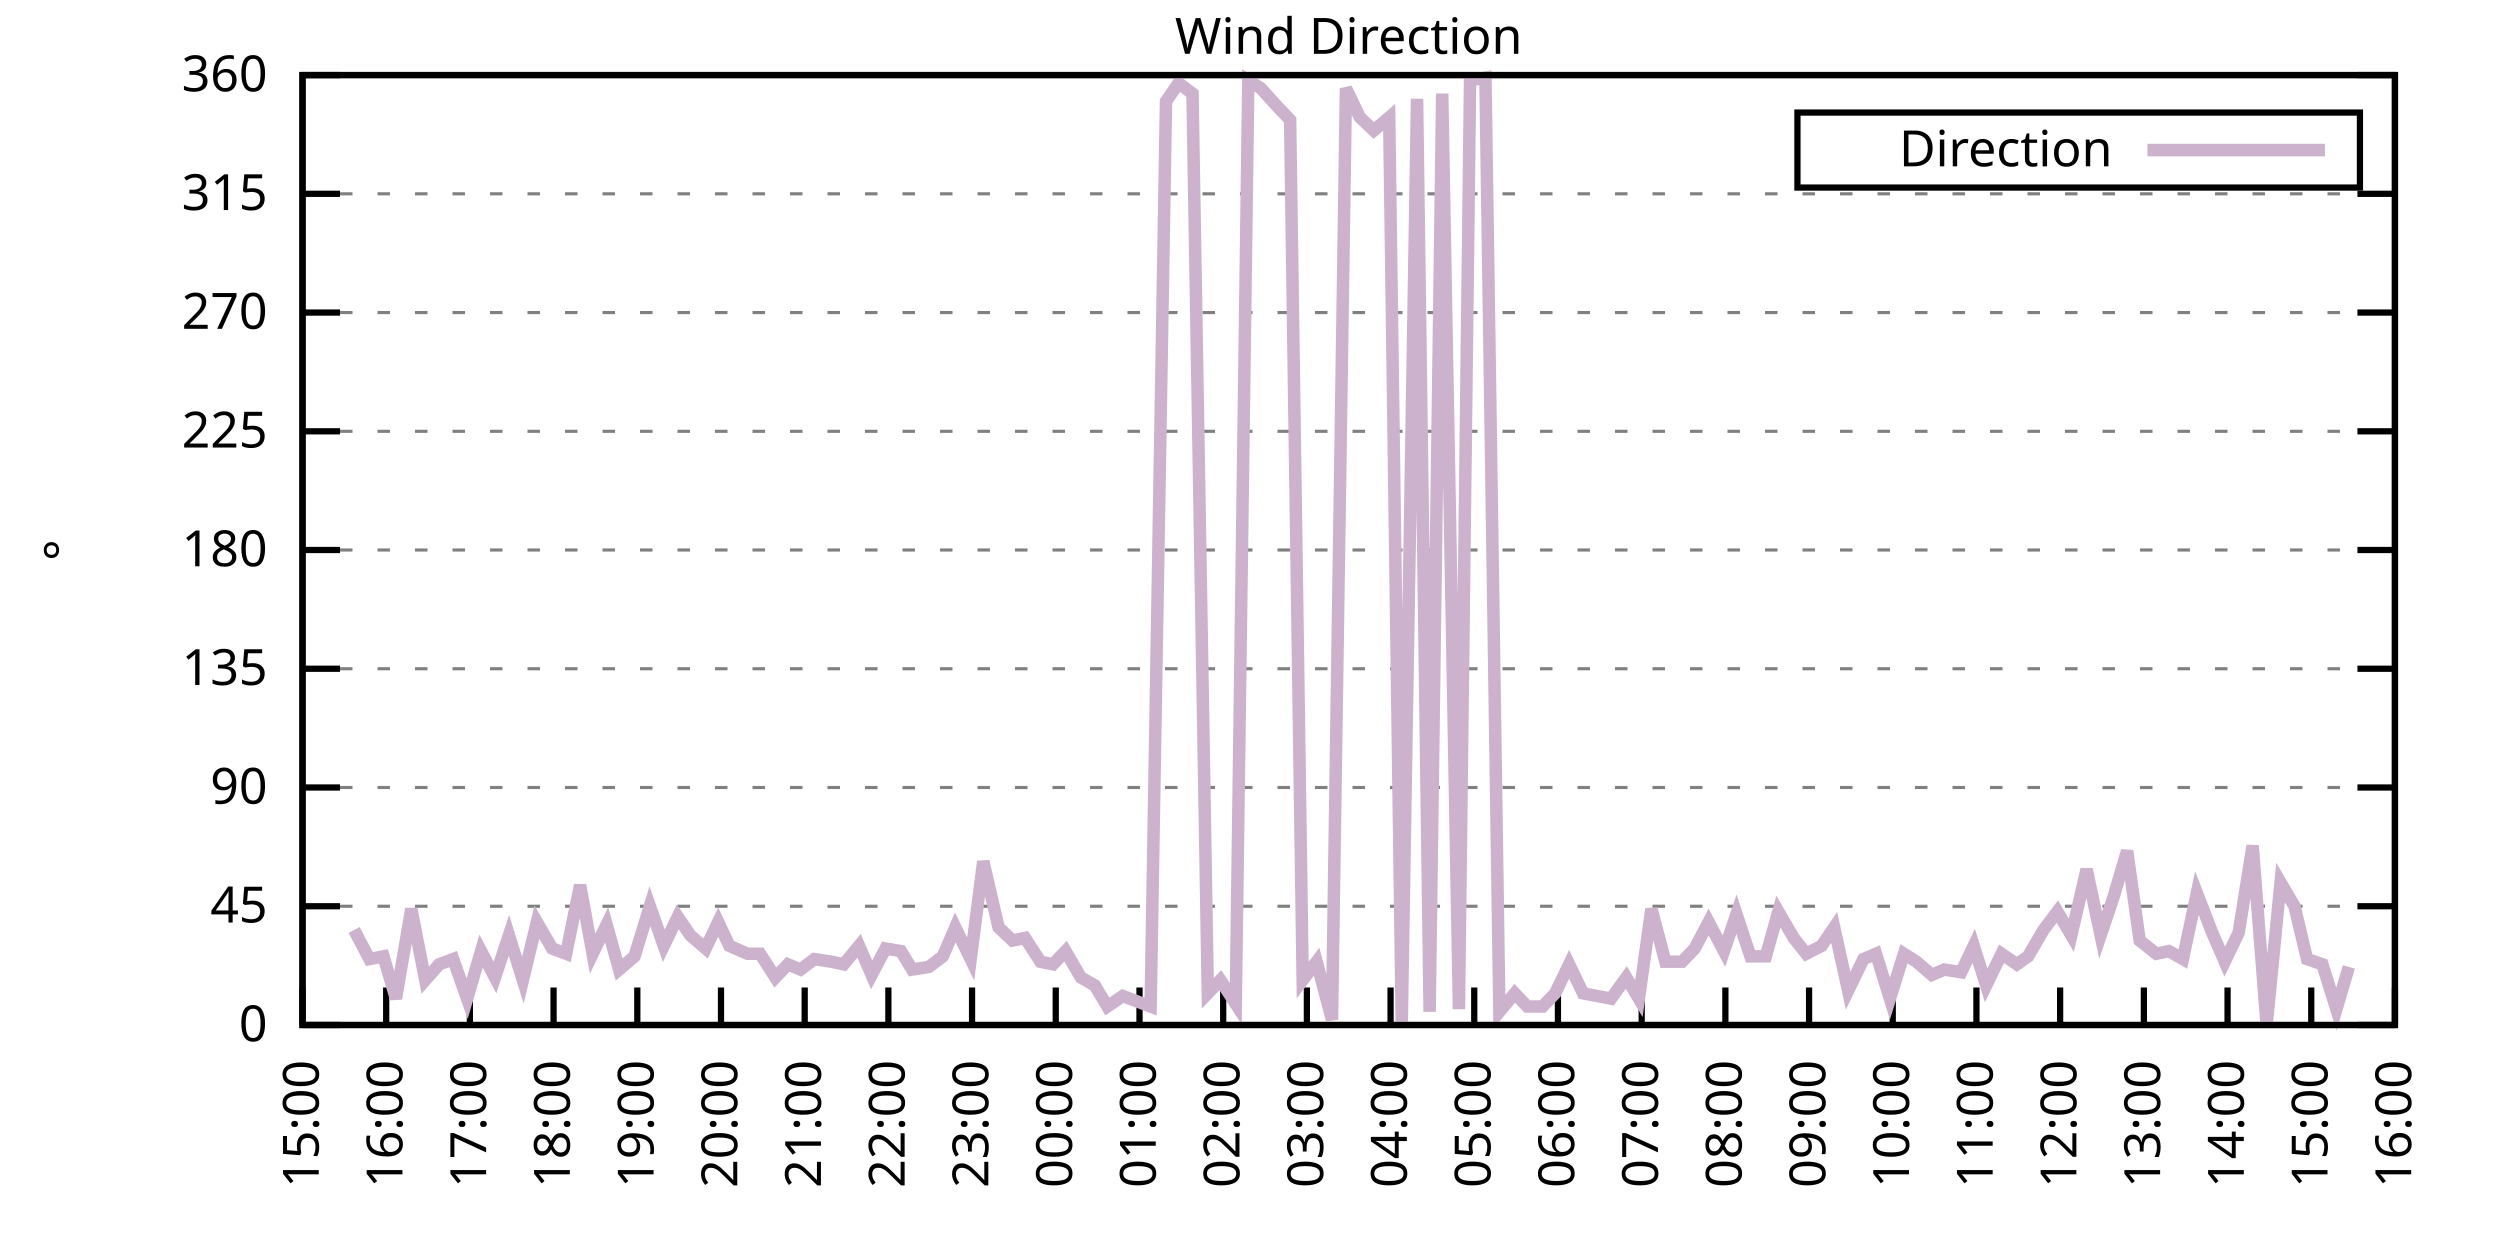
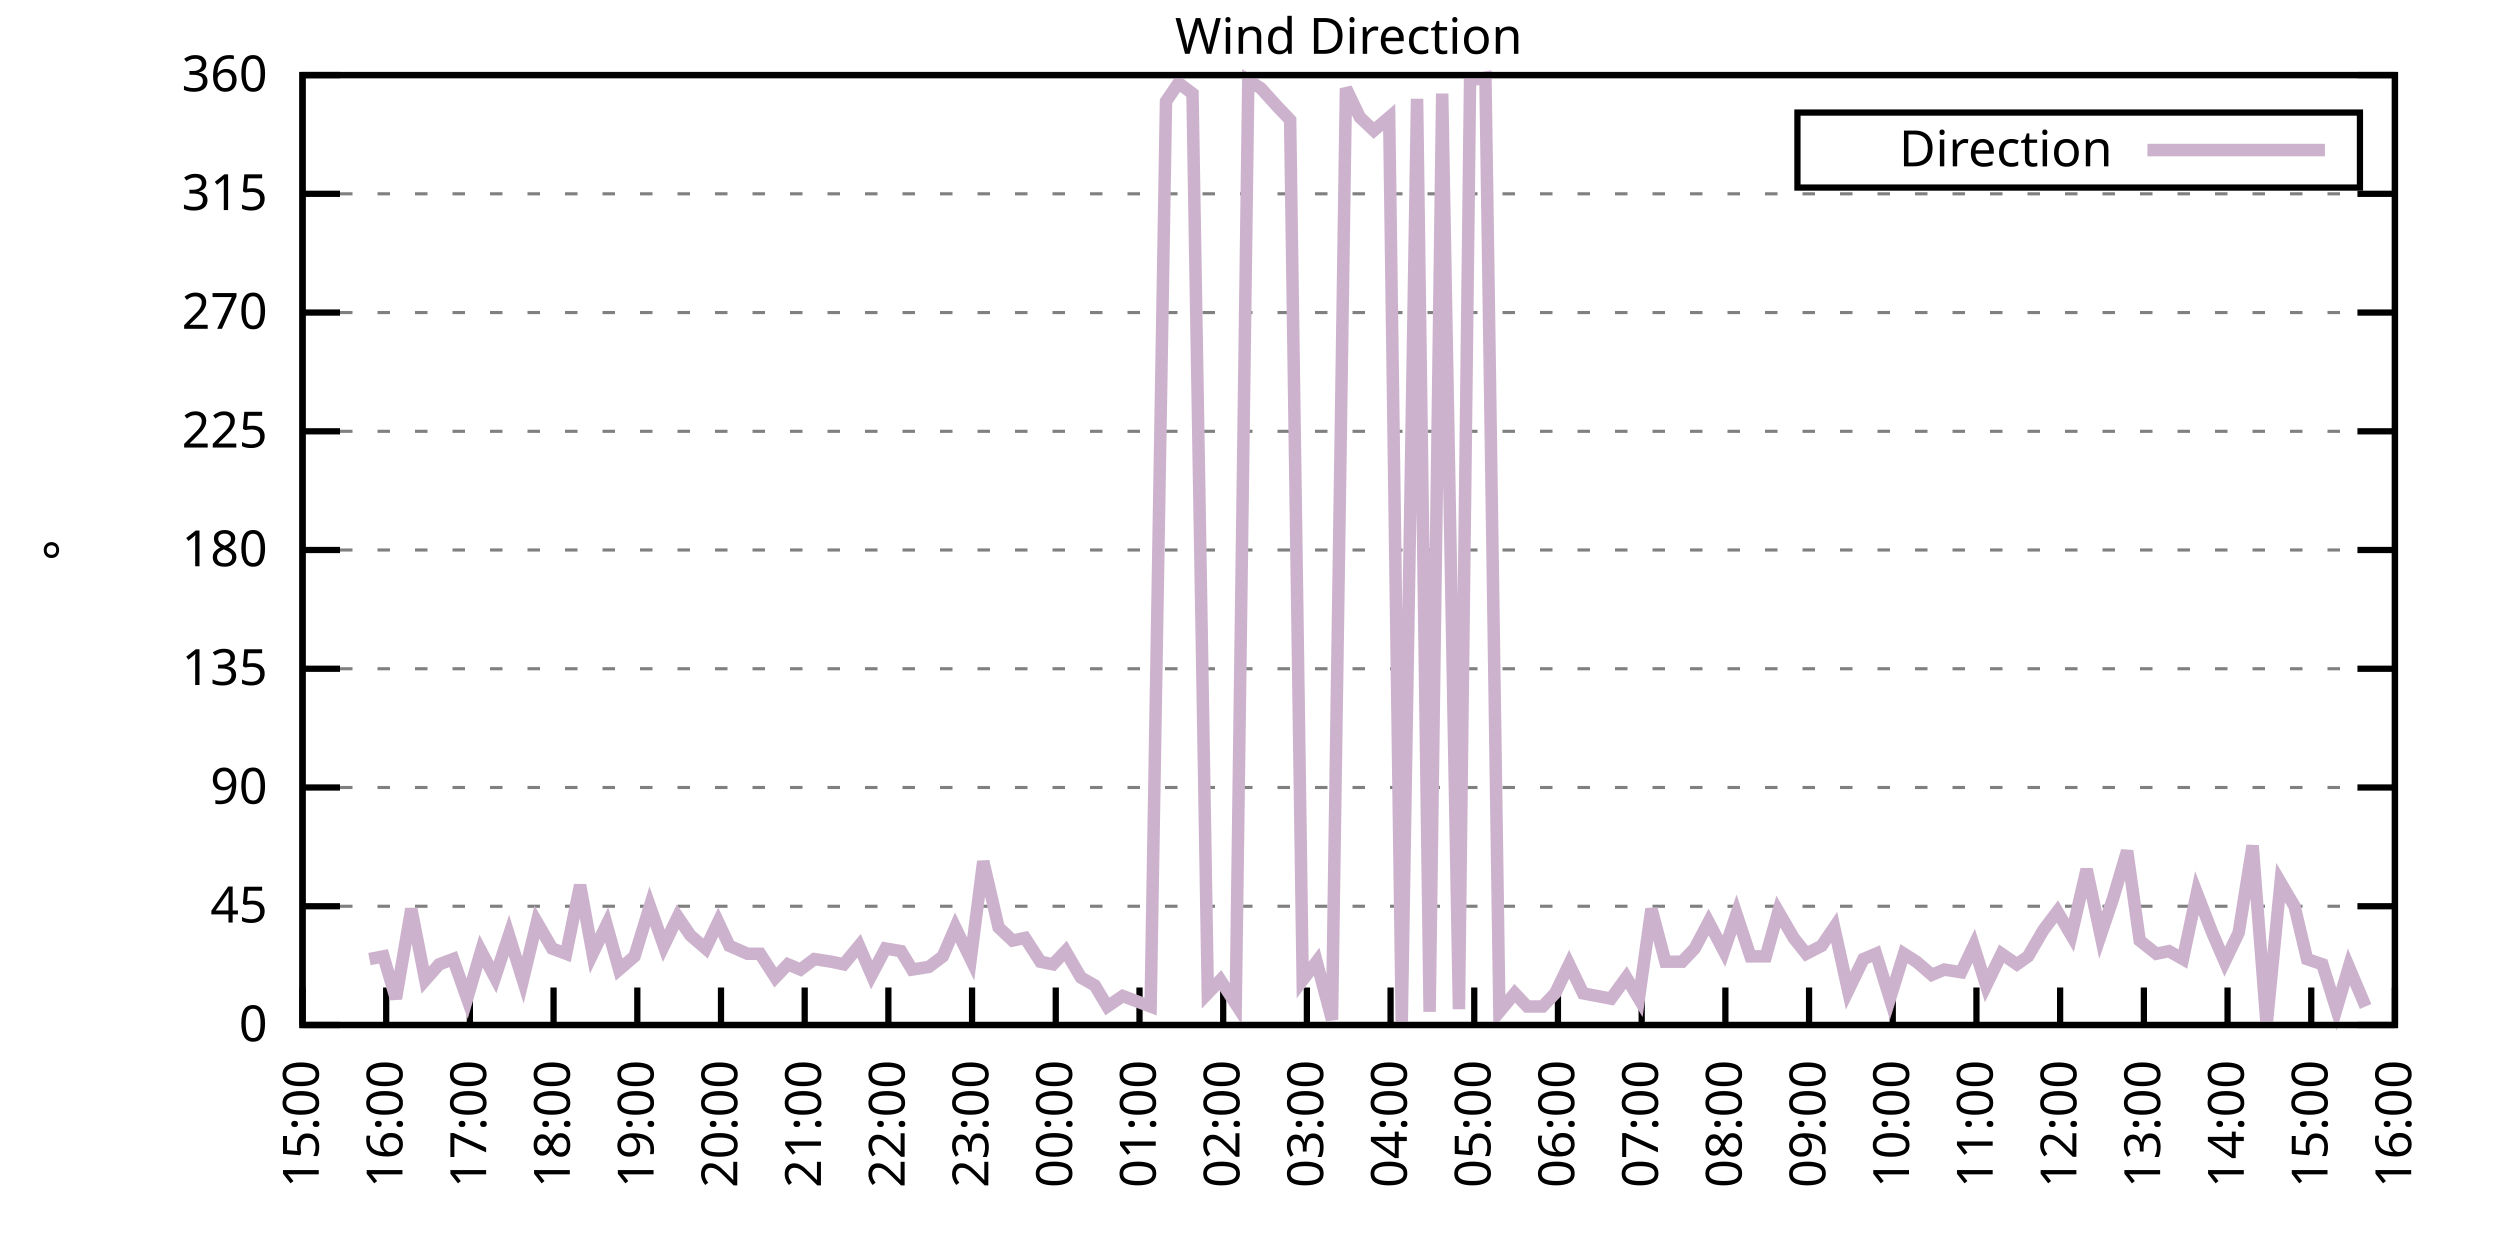
<svg xmlns="http://www.w3.org/2000/svg" xmlns:xlink="http://www.w3.org/1999/xlink" width="400" height="200" viewBox="0 0 400 200">
  <g id="gnuplot_canvas">
    <rect x="0" y="0" width="400" height="200" fill="none" />
    <defs>
      <circle id="gpDot" r="0.5" stroke-width="0.5" stroke="currentColor" />
      <path id="gpPt0" stroke-width="0.333" stroke="currentColor" d="M-1,0 h2 M0,-1 v2" />
      <path id="gpPt1" stroke-width="0.333" stroke="currentColor" d="M-1,-1 L1,1 M1,-1 L-1,1" />
      <path id="gpPt2" stroke-width="0.333" stroke="currentColor" d="M-1,0 L1,0 M0,-1 L0,1 M-1,-1 L1,1 M-1,1 L1,-1" />
      <rect id="gpPt3" stroke-width="0.333" stroke="currentColor" x="-1" y="-1" width="2" height="2" />
      <rect id="gpPt4" stroke-width="0.333" stroke="currentColor" fill="currentColor" x="-1" y="-1" width="2" height="2" />
      <circle id="gpPt5" stroke-width="0.333" stroke="currentColor" cx="0" cy="0" r="1" />
      <use xlink:href="#gpPt5" id="gpPt6" fill="currentColor" stroke="none" />
      <path id="gpPt7" stroke-width="0.333" stroke="currentColor" d="M0,-1.33 L-1.33,0.67 L1.33,0.67 z" />
      <use xlink:href="#gpPt7" id="gpPt8" fill="currentColor" stroke="none" />
      <use xlink:href="#gpPt7" id="gpPt9" stroke="currentColor" transform="rotate(180)" />
      <use xlink:href="#gpPt9" id="gpPt10" fill="currentColor" stroke="none" />
      <use xlink:href="#gpPt3" id="gpPt11" stroke="currentColor" transform="rotate(45)" />
      <use xlink:href="#gpPt11" id="gpPt12" fill="currentColor" stroke="none" />
      <path id="gpPt13" stroke-width="0.333" stroke="currentColor" d="M0,1.330 L1.265,0.411 L0.782,-1.067 L-0.782,-1.076 L-1.265,0.411 z" />
      <use xlink:href="#gpPt13" id="gpPt14" fill="currentColor" stroke="none" />
      <filter id="textbox" filterUnits="objectBoundingBox" x="0" y="0" height="1" width="1">
        <feFlood flood-color="white" flood-opacity="1" result="bgnd" />
        <feComposite in="SourceGraphic" in2="bgnd" operator="atop" />
      </filter>
      <filter id="greybox" filterUnits="objectBoundingBox" x="0" y="0" height="1" width="1">
        <feFlood flood-color="lightgrey" flood-opacity="1" result="grey" />
        <feComposite in="SourceGraphic" in2="grey" operator="atop" />
      </filter>
    </defs>
    <g fill="none" color="white" stroke="currentColor" stroke-width="1.00" stroke-linecap="butt" stroke-linejoin="miter">
</g>
    <g fill="none" color="black" stroke="currentColor" stroke-width="1.00" stroke-linecap="butt" stroke-linejoin="miter">
      <g stroke="none" shape-rendering="crispEdges">
        <polygon fill="rgb(255, 255, 255)" points="48.40,164.00 383.18,164.00 383.18,12.02 48.40,12.02 " />
      </g>
    </g>
    <g fill="none" color="black" stroke="currentColor" stroke-width="1.00" stroke-linecap="butt" stroke-linejoin="miter">
</g>
    <g fill="none" color="black" stroke="black" stroke-width="0.50" stroke-linecap="butt" stroke-linejoin="miter">
</g>
    <g fill="none" color="gray" stroke="currentColor" stroke-width="0.50" stroke-linecap="butt" stroke-linejoin="miter">
      <path stroke="gray" stroke-dasharray="2,4" class="gridline" d="M48.40,164.00 L383.19,164.00  " />
    </g>
    <g fill="none" color="gray" stroke="gray" stroke-width="1.00" stroke-linecap="butt" stroke-linejoin="miter">
</g>
    <g fill="none" color="black" stroke="currentColor" stroke-width="1.00" stroke-linecap="butt" stroke-linejoin="miter">
      <path stroke="black" d="M48.40,164.00 L54.40,164.00 M383.19,164.00 L377.19,164.00  " />
      <g transform="translate(42.80,166.60)" stroke="none" fill="black" font-family="Sans" font-size="8.00" text-anchor="end">
        <text>
          <tspan font-family="Sans"> 0</tspan>
        </text>
      </g>
    </g>
    <g fill="none" color="black" stroke="currentColor" stroke-width="1.00" stroke-linecap="butt" stroke-linejoin="miter">
</g>
    <g fill="none" color="black" stroke="black" stroke-width="0.50" stroke-linecap="butt" stroke-linejoin="miter">
</g>
    <g fill="none" color="gray" stroke="currentColor" stroke-width="0.50" stroke-linecap="butt" stroke-linejoin="miter">
      <path stroke="gray" stroke-dasharray="2,4" class="gridline" d="M48.40,145.00 L383.19,145.00  " />
    </g>
    <g fill="none" color="gray" stroke="gray" stroke-width="1.00" stroke-linecap="butt" stroke-linejoin="miter">
</g>
    <g fill="none" color="black" stroke="currentColor" stroke-width="1.00" stroke-linecap="butt" stroke-linejoin="miter">
      <path stroke="black" d="M48.40,145.00 L54.40,145.00 M383.19,145.00 L377.19,145.00  " />
      <g transform="translate(42.80,147.60)" stroke="none" fill="black" font-family="Sans" font-size="8.00" text-anchor="end">
        <text>
          <tspan font-family="Sans"> 45</tspan>
        </text>
      </g>
    </g>
    <g fill="none" color="black" stroke="currentColor" stroke-width="1.00" stroke-linecap="butt" stroke-linejoin="miter">
</g>
    <g fill="none" color="black" stroke="black" stroke-width="0.50" stroke-linecap="butt" stroke-linejoin="miter">
</g>
    <g fill="none" color="gray" stroke="currentColor" stroke-width="0.50" stroke-linecap="butt" stroke-linejoin="miter">
      <path stroke="gray" stroke-dasharray="2,4" class="gridline" d="M48.40,126.00 L383.19,126.00  " />
    </g>
    <g fill="none" color="gray" stroke="gray" stroke-width="1.00" stroke-linecap="butt" stroke-linejoin="miter">
</g>
    <g fill="none" color="black" stroke="currentColor" stroke-width="1.00" stroke-linecap="butt" stroke-linejoin="miter">
      <path stroke="black" d="M48.40,126.00 L54.40,126.00 M383.19,126.00 L377.19,126.00  " />
      <g transform="translate(42.80,128.60)" stroke="none" fill="black" font-family="Sans" font-size="8.00" text-anchor="end">
        <text>
          <tspan font-family="Sans"> 90</tspan>
        </text>
      </g>
    </g>
    <g fill="none" color="black" stroke="currentColor" stroke-width="1.00" stroke-linecap="butt" stroke-linejoin="miter">
</g>
    <g fill="none" color="black" stroke="black" stroke-width="0.50" stroke-linecap="butt" stroke-linejoin="miter">
</g>
    <g fill="none" color="gray" stroke="currentColor" stroke-width="0.50" stroke-linecap="butt" stroke-linejoin="miter">
      <path stroke="gray" stroke-dasharray="2,4" class="gridline" d="M48.40,107.00 L383.19,107.00  " />
    </g>
    <g fill="none" color="gray" stroke="gray" stroke-width="1.00" stroke-linecap="butt" stroke-linejoin="miter">
</g>
    <g fill="none" color="black" stroke="currentColor" stroke-width="1.00" stroke-linecap="butt" stroke-linejoin="miter">
      <path stroke="black" d="M48.40,107.00 L54.40,107.00 M383.19,107.00 L377.19,107.00  " />
      <g transform="translate(42.80,109.60)" stroke="none" fill="black" font-family="Sans" font-size="8.00" text-anchor="end">
        <text>
          <tspan font-family="Sans"> 135</tspan>
        </text>
      </g>
    </g>
    <g fill="none" color="black" stroke="currentColor" stroke-width="1.00" stroke-linecap="butt" stroke-linejoin="miter">
</g>
    <g fill="none" color="black" stroke="black" stroke-width="0.50" stroke-linecap="butt" stroke-linejoin="miter">
</g>
    <g fill="none" color="gray" stroke="currentColor" stroke-width="0.50" stroke-linecap="butt" stroke-linejoin="miter">
      <path stroke="gray" stroke-dasharray="2,4" class="gridline" d="M48.40,88.00 L383.19,88.00  " />
    </g>
    <g fill="none" color="gray" stroke="gray" stroke-width="1.00" stroke-linecap="butt" stroke-linejoin="miter">
</g>
    <g fill="none" color="black" stroke="currentColor" stroke-width="1.00" stroke-linecap="butt" stroke-linejoin="miter">
      <path stroke="black" d="M48.40,88.00 L54.40,88.00 M383.19,88.00 L377.19,88.00  " />
      <g transform="translate(42.80,90.60)" stroke="none" fill="black" font-family="Sans" font-size="8.00" text-anchor="end">
        <text>
          <tspan font-family="Sans"> 180</tspan>
        </text>
      </g>
    </g>
    <g fill="none" color="black" stroke="currentColor" stroke-width="1.00" stroke-linecap="butt" stroke-linejoin="miter">
</g>
    <g fill="none" color="black" stroke="black" stroke-width="0.50" stroke-linecap="butt" stroke-linejoin="miter">
</g>
    <g fill="none" color="gray" stroke="currentColor" stroke-width="0.50" stroke-linecap="butt" stroke-linejoin="miter">
      <path stroke="gray" stroke-dasharray="2,4" class="gridline" d="M48.40,69.01 L383.19,69.01  " />
    </g>
    <g fill="none" color="gray" stroke="gray" stroke-width="1.00" stroke-linecap="butt" stroke-linejoin="miter">
</g>
    <g fill="none" color="black" stroke="currentColor" stroke-width="1.00" stroke-linecap="butt" stroke-linejoin="miter">
      <path stroke="black" d="M48.40,69.01 L54.40,69.01 M383.19,69.01 L377.19,69.01  " />
      <g transform="translate(42.80,71.61)" stroke="none" fill="black" font-family="Sans" font-size="8.00" text-anchor="end">
        <text>
          <tspan font-family="Sans"> 225</tspan>
        </text>
      </g>
    </g>
    <g fill="none" color="black" stroke="currentColor" stroke-width="1.00" stroke-linecap="butt" stroke-linejoin="miter">
</g>
    <g fill="none" color="black" stroke="black" stroke-width="0.50" stroke-linecap="butt" stroke-linejoin="miter">
</g>
    <g fill="none" color="gray" stroke="currentColor" stroke-width="0.50" stroke-linecap="butt" stroke-linejoin="miter">
      <path stroke="gray" stroke-dasharray="2,4" class="gridline" d="M48.40,50.01 L383.19,50.01  " />
    </g>
    <g fill="none" color="gray" stroke="gray" stroke-width="1.00" stroke-linecap="butt" stroke-linejoin="miter">
</g>
    <g fill="none" color="black" stroke="currentColor" stroke-width="1.00" stroke-linecap="butt" stroke-linejoin="miter">
      <path stroke="black" d="M48.40,50.01 L54.40,50.01 M383.19,50.01 L377.19,50.01  " />
      <g transform="translate(42.80,52.61)" stroke="none" fill="black" font-family="Sans" font-size="8.00" text-anchor="end">
        <text>
          <tspan font-family="Sans"> 270</tspan>
        </text>
      </g>
    </g>
    <g fill="none" color="black" stroke="currentColor" stroke-width="1.00" stroke-linecap="butt" stroke-linejoin="miter">
</g>
    <g fill="none" color="black" stroke="black" stroke-width="0.50" stroke-linecap="butt" stroke-linejoin="miter">
</g>
    <g fill="none" color="gray" stroke="currentColor" stroke-width="0.50" stroke-linecap="butt" stroke-linejoin="miter">
      <path stroke="gray" stroke-dasharray="2,4" class="gridline" d="M48.40,31.01 L383.19,31.01  " />
    </g>
    <g fill="none" color="gray" stroke="gray" stroke-width="1.00" stroke-linecap="butt" stroke-linejoin="miter">
</g>
    <g fill="none" color="black" stroke="currentColor" stroke-width="1.00" stroke-linecap="butt" stroke-linejoin="miter">
      <path stroke="black" d="M48.40,31.01 L54.40,31.01 M383.19,31.01 L377.19,31.01  " />
      <g transform="translate(42.80,33.61)" stroke="none" fill="black" font-family="Sans" font-size="8.00" text-anchor="end">
        <text>
          <tspan font-family="Sans"> 315</tspan>
        </text>
      </g>
    </g>
    <g fill="none" color="black" stroke="currentColor" stroke-width="1.00" stroke-linecap="butt" stroke-linejoin="miter">
</g>
    <g fill="none" color="black" stroke="black" stroke-width="0.50" stroke-linecap="butt" stroke-linejoin="miter">
</g>
    <g fill="none" color="gray" stroke="currentColor" stroke-width="0.50" stroke-linecap="butt" stroke-linejoin="miter">
      <path stroke="gray" stroke-dasharray="2,4" class="gridline" d="M48.40,12.01 L383.19,12.01  " />
    </g>
    <g fill="none" color="gray" stroke="gray" stroke-width="1.00" stroke-linecap="butt" stroke-linejoin="miter">
</g>
    <g fill="none" color="black" stroke="currentColor" stroke-width="1.00" stroke-linecap="butt" stroke-linejoin="miter">
      <path stroke="black" d="M48.40,12.01 L54.40,12.01 M383.19,12.01 L377.19,12.01  " />
      <g transform="translate(42.80,14.61)" stroke="none" fill="black" font-family="Sans" font-size="8.00" text-anchor="end">
        <text>
          <tspan font-family="Sans"> 360</tspan>
        </text>
      </g>
    </g>
    <g fill="none" color="black" stroke="currentColor" stroke-width="1.00" stroke-linecap="butt" stroke-linejoin="miter">
      <path stroke="black" d="M48.40,164.00 L48.40,158.00  " />
      <g transform="translate(51.00,169.60) rotate(270.00)" stroke="none" fill="black" font-family="Sans" font-size="8.00" text-anchor="end">
        <text>
          <tspan font-family="Sans">15:00</tspan>
        </text>
      </g>
    </g>
    <g fill="none" color="black" stroke="currentColor" stroke-width="1.00" stroke-linecap="butt" stroke-linejoin="miter">
      <path stroke="black" d="M61.79,164.00 L61.79,158.00  " />
      <g transform="translate(64.39,169.60) rotate(270.00)" stroke="none" fill="black" font-family="Sans" font-size="8.00" text-anchor="end">
        <text>
          <tspan font-family="Sans">16:00</tspan>
        </text>
      </g>
    </g>
    <g fill="none" color="black" stroke="currentColor" stroke-width="1.00" stroke-linecap="butt" stroke-linejoin="miter">
      <path stroke="black" d="M75.18,164.00 L75.18,158.00  " />
      <g transform="translate(77.78,169.60) rotate(270.00)" stroke="none" fill="black" font-family="Sans" font-size="8.00" text-anchor="end">
        <text>
          <tspan font-family="Sans">17:00</tspan>
        </text>
      </g>
    </g>
    <g fill="none" color="black" stroke="currentColor" stroke-width="1.00" stroke-linecap="butt" stroke-linejoin="miter">
      <path stroke="black" d="M88.57,164.00 L88.57,158.00  " />
      <g transform="translate(91.17,169.60) rotate(270.00)" stroke="none" fill="black" font-family="Sans" font-size="8.00" text-anchor="end">
        <text>
          <tspan font-family="Sans">18:00</tspan>
        </text>
      </g>
    </g>
    <g fill="none" color="black" stroke="currentColor" stroke-width="1.00" stroke-linecap="butt" stroke-linejoin="miter">
      <path stroke="black" d="M101.97,164.00 L101.97,158.00  " />
      <g transform="translate(104.57,169.60) rotate(270.00)" stroke="none" fill="black" font-family="Sans" font-size="8.00" text-anchor="end">
        <text>
          <tspan font-family="Sans">19:00</tspan>
        </text>
      </g>
    </g>
    <g fill="none" color="black" stroke="currentColor" stroke-width="1.00" stroke-linecap="butt" stroke-linejoin="miter">
      <path stroke="black" d="M115.36,164.00 L115.36,158.00  " />
      <g transform="translate(117.96,169.60) rotate(270.00)" stroke="none" fill="black" font-family="Sans" font-size="8.00" text-anchor="end">
        <text>
          <tspan font-family="Sans">20:00</tspan>
        </text>
      </g>
    </g>
    <g fill="none" color="black" stroke="currentColor" stroke-width="1.00" stroke-linecap="butt" stroke-linejoin="miter">
      <path stroke="black" d="M128.75,164.00 L128.75,158.00  " />
      <g transform="translate(131.35,169.60) rotate(270.00)" stroke="none" fill="black" font-family="Sans" font-size="8.00" text-anchor="end">
        <text>
          <tspan font-family="Sans">21:00</tspan>
        </text>
      </g>
    </g>
    <g fill="none" color="black" stroke="currentColor" stroke-width="1.00" stroke-linecap="butt" stroke-linejoin="miter">
      <path stroke="black" d="M142.14,164.00 L142.14,158.00  " />
      <g transform="translate(144.74,169.60) rotate(270.00)" stroke="none" fill="black" font-family="Sans" font-size="8.00" text-anchor="end">
        <text>
          <tspan font-family="Sans">22:00</tspan>
        </text>
      </g>
    </g>
    <g fill="none" color="black" stroke="currentColor" stroke-width="1.00" stroke-linecap="butt" stroke-linejoin="miter">
      <path stroke="black" d="M155.53,164.00 L155.53,158.00  " />
      <g transform="translate(158.13,169.60) rotate(270.00)" stroke="none" fill="black" font-family="Sans" font-size="8.00" text-anchor="end">
        <text>
          <tspan font-family="Sans">23:00</tspan>
        </text>
      </g>
    </g>
    <g fill="none" color="black" stroke="currentColor" stroke-width="1.00" stroke-linecap="butt" stroke-linejoin="miter">
      <path stroke="black" d="M168.92,164.00 L168.92,158.00  " />
      <g transform="translate(171.52,169.60) rotate(270.00)" stroke="none" fill="black" font-family="Sans" font-size="8.00" text-anchor="end">
        <text>
          <tspan font-family="Sans">00:00</tspan>
        </text>
      </g>
    </g>
    <g fill="none" color="black" stroke="currentColor" stroke-width="1.00" stroke-linecap="butt" stroke-linejoin="miter">
      <path stroke="black" d="M182.32,164.00 L182.32,158.00  " />
      <g transform="translate(184.92,169.60) rotate(270.00)" stroke="none" fill="black" font-family="Sans" font-size="8.00" text-anchor="end">
        <text>
          <tspan font-family="Sans">01:00</tspan>
        </text>
      </g>
    </g>
    <g fill="none" color="black" stroke="currentColor" stroke-width="1.00" stroke-linecap="butt" stroke-linejoin="miter">
      <path stroke="black" d="M195.71,164.00 L195.71,158.00  " />
      <g transform="translate(198.31,169.60) rotate(270.00)" stroke="none" fill="black" font-family="Sans" font-size="8.00" text-anchor="end">
        <text>
          <tspan font-family="Sans">02:00</tspan>
        </text>
      </g>
    </g>
    <g fill="none" color="black" stroke="currentColor" stroke-width="1.00" stroke-linecap="butt" stroke-linejoin="miter">
      <path stroke="black" d="M209.10,164.00 L209.10,158.00  " />
      <g transform="translate(211.70,169.60) rotate(270.00)" stroke="none" fill="black" font-family="Sans" font-size="8.00" text-anchor="end">
        <text>
          <tspan font-family="Sans">03:00</tspan>
        </text>
      </g>
    </g>
    <g fill="none" color="black" stroke="currentColor" stroke-width="1.00" stroke-linecap="butt" stroke-linejoin="miter">
      <path stroke="black" d="M222.49,164.00 L222.49,158.00  " />
      <g transform="translate(225.09,169.60) rotate(270.00)" stroke="none" fill="black" font-family="Sans" font-size="8.00" text-anchor="end">
        <text>
          <tspan font-family="Sans">04:00</tspan>
        </text>
      </g>
    </g>
    <g fill="none" color="black" stroke="currentColor" stroke-width="1.00" stroke-linecap="butt" stroke-linejoin="miter">
      <path stroke="black" d="M235.88,164.00 L235.88,158.00  " />
      <g transform="translate(238.48,169.60) rotate(270.00)" stroke="none" fill="black" font-family="Sans" font-size="8.00" text-anchor="end">
        <text>
          <tspan font-family="Sans">05:00</tspan>
        </text>
      </g>
    </g>
    <g fill="none" color="black" stroke="currentColor" stroke-width="1.00" stroke-linecap="butt" stroke-linejoin="miter">
      <path stroke="black" d="M249.27,164.00 L249.27,158.00  " />
      <g transform="translate(251.87,169.60) rotate(270.00)" stroke="none" fill="black" font-family="Sans" font-size="8.00" text-anchor="end">
        <text>
          <tspan font-family="Sans">06:00</tspan>
        </text>
      </g>
    </g>
    <g fill="none" color="black" stroke="currentColor" stroke-width="1.00" stroke-linecap="butt" stroke-linejoin="miter">
      <path stroke="black" d="M262.67,164.00 L262.67,158.00  " />
      <g transform="translate(265.27,169.60) rotate(270.00)" stroke="none" fill="black" font-family="Sans" font-size="8.00" text-anchor="end">
        <text>
          <tspan font-family="Sans">07:00</tspan>
        </text>
      </g>
    </g>
    <g fill="none" color="black" stroke="currentColor" stroke-width="1.00" stroke-linecap="butt" stroke-linejoin="miter">
      <path stroke="black" d="M276.06,164.00 L276.06,158.00  " />
      <g transform="translate(278.66,169.60) rotate(270.00)" stroke="none" fill="black" font-family="Sans" font-size="8.00" text-anchor="end">
        <text>
          <tspan font-family="Sans">08:00</tspan>
        </text>
      </g>
    </g>
    <g fill="none" color="black" stroke="currentColor" stroke-width="1.00" stroke-linecap="butt" stroke-linejoin="miter">
      <path stroke="black" d="M289.45,164.00 L289.45,158.00  " />
      <g transform="translate(292.05,169.60) rotate(270.00)" stroke="none" fill="black" font-family="Sans" font-size="8.00" text-anchor="end">
        <text>
          <tspan font-family="Sans">09:00</tspan>
        </text>
      </g>
    </g>
    <g fill="none" color="black" stroke="currentColor" stroke-width="1.00" stroke-linecap="butt" stroke-linejoin="miter">
      <path stroke="black" d="M302.84,164.00 L302.84,158.00  " />
      <g transform="translate(305.44,169.60) rotate(270.00)" stroke="none" fill="black" font-family="Sans" font-size="8.00" text-anchor="end">
        <text>
          <tspan font-family="Sans">10:00</tspan>
        </text>
      </g>
    </g>
    <g fill="none" color="black" stroke="currentColor" stroke-width="1.00" stroke-linecap="butt" stroke-linejoin="miter">
      <path stroke="black" d="M316.23,164.00 L316.23,158.00  " />
      <g transform="translate(318.83,169.60) rotate(270.00)" stroke="none" fill="black" font-family="Sans" font-size="8.00" text-anchor="end">
        <text>
          <tspan font-family="Sans">11:00</tspan>
        </text>
      </g>
    </g>
    <g fill="none" color="black" stroke="currentColor" stroke-width="1.00" stroke-linecap="butt" stroke-linejoin="miter">
      <path stroke="black" d="M329.62,164.00 L329.62,158.00  " />
      <g transform="translate(332.22,169.60) rotate(270.00)" stroke="none" fill="black" font-family="Sans" font-size="8.00" text-anchor="end">
        <text>
          <tspan font-family="Sans">12:00</tspan>
        </text>
      </g>
    </g>
    <g fill="none" color="black" stroke="currentColor" stroke-width="1.00" stroke-linecap="butt" stroke-linejoin="miter">
      <path stroke="black" d="M343.02,164.00 L343.02,158.00  " />
      <g transform="translate(345.62,169.60) rotate(270.00)" stroke="none" fill="black" font-family="Sans" font-size="8.00" text-anchor="end">
        <text>
          <tspan font-family="Sans">13:00</tspan>
        </text>
      </g>
    </g>
    <g fill="none" color="black" stroke="currentColor" stroke-width="1.00" stroke-linecap="butt" stroke-linejoin="miter">
      <path stroke="black" d="M356.41,164.00 L356.41,158.00  " />
      <g transform="translate(359.01,169.60) rotate(270.00)" stroke="none" fill="black" font-family="Sans" font-size="8.00" text-anchor="end">
        <text>
          <tspan font-family="Sans">14:00</tspan>
        </text>
      </g>
    </g>
    <g fill="none" color="black" stroke="currentColor" stroke-width="1.00" stroke-linecap="butt" stroke-linejoin="miter">
      <path stroke="black" d="M369.80,164.00 L369.80,158.00  " />
      <g transform="translate(372.40,169.60) rotate(270.00)" stroke="none" fill="black" font-family="Sans" font-size="8.00" text-anchor="end">
        <text>
          <tspan font-family="Sans">15:00</tspan>
        </text>
      </g>
    </g>
    <g fill="none" color="black" stroke="currentColor" stroke-width="1.00" stroke-linecap="butt" stroke-linejoin="miter">
      <path stroke="black" d="M383.19,164.00 L383.19,158.00  " />
      <g transform="translate(385.79,169.60) rotate(270.00)" stroke="none" fill="black" font-family="Sans" font-size="8.00" text-anchor="end">
        <text>
          <tspan font-family="Sans">16:00</tspan>
        </text>
      </g>
    </g>
    <g fill="none" color="black" stroke="currentColor" stroke-width="1.00" stroke-linecap="butt" stroke-linejoin="miter">
</g>
    <g fill="none" color="black" stroke="currentColor" stroke-width="1.00" stroke-linecap="butt" stroke-linejoin="miter">
      <path stroke="black" d="M48.40,12.01 L48.40,164.00 L383.19,164.00 L383.19,12.01 L48.40,12.01 Z  " />
    </g>
    <g fill="none" color="black" stroke="currentColor" stroke-width="1.00" stroke-linecap="butt" stroke-linejoin="miter">
</g>
    <g fill="none" color="black" stroke="currentColor" stroke-width="1.00" stroke-linecap="butt" stroke-linejoin="miter">
      <path stroke="black" d="M287.59,30.01 L287.59,18.01 L377.59,18.01 L377.59,30.01 L287.59,30.01 Z  " />
    </g>
    <g id="Wind_direction_plot_1">
      <g fill="none" color="white" stroke="black" stroke-width="2.00" stroke-linecap="butt" stroke-linejoin="miter">
</g>
      <g fill="none" color="black" stroke="currentColor" stroke-width="2.00" stroke-linecap="butt" stroke-linejoin="miter">
        <g transform="translate(337.99,26.61)" stroke="none" fill="black" font-family="Sans" font-size="8.00" text-anchor="end">
          <text>
            <tspan font-family="Sans">Direction</tspan>
          </text>
        </g>
      </g>
      <g fill="none" color="black" stroke="currentColor" stroke-width="2.00" stroke-linecap="butt" stroke-linejoin="miter">
-         <path stroke="rgb(204, 178, 204)" d="M343.59,24.01 L371.99,24.01 M56.66,148.80 L59.11,153.45 L61.35,153.02 L63.35,159.78 L65.81,145.42 L68.04,156.82   L70.27,154.29 L72.50,153.45 L74.74,159.78 L76.97,152.18 L79.20,156.40 L81.43,149.65 L83.66,156.82 L85.90,147.53   L88.35,151.76 L90.58,152.60 L92.82,141.62 L94.82,152.60 L97.06,147.96 L99.06,155.13 L101.52,153.02 L103.98,145.00   L106.21,151.33 L108.44,146.69 L110.45,149.65 L112.90,151.76 L114.91,147.53 L116.70,151.33 L119.60,152.60 L121.61,152.60   L124.06,156.40 L126.07,154.29 L128.08,155.13 L130.31,153.45 L132.99,153.87 L135.00,154.29 L137.45,151.33 L139.46,155.98   L141.69,151.76 L144.15,152.18 L145.94,155.13 L148.61,154.71 L150.85,153.02 L152.85,148.38 L155.31,153.45 L157.32,137.82   L159.77,148.38 L162.01,150.49 L164.01,150.07 L166.47,153.87 L168.48,154.29 L170.49,152.18 L172.94,156.40 L175.17,157.67   L177.18,161.04 L179.64,159.36 L181.87,160.20 L184.10,161.04 L186.56,16.23 L188.57,13.28 L190.80,14.97 L193.25,158.93   L195.26,156.82 L197.72,160.62 L199.73,12.85 L201.73,14.12 L204.41,17.08 L206.42,19.19 L208.43,156.82 L210.66,153.87   L213.12,163.16 L215.35,14.12 L217.58,18.77 L219.81,20.88 L222.27,18.77 L224.28,163.58 L226.73,15.81 L228.74,161.89   L230.75,14.97 L233.43,161.47 L235.21,12.85 L237.67,12.43 L239.90,161.89 L242.36,158.93 L244.36,161.04 L246.82,161.04   L248.83,158.93 L251.06,154.29 L253.29,158.93 L255.52,159.36 L257.76,159.78 L260.21,156.40 L262.22,159.78 L264.23,145.42   L266.46,153.87 L269.14,153.87 L271.15,151.76 L273.38,147.53 L275.83,152.18 L277.84,146.27 L280.07,153.02 L282.53,153.02   L284.54,145.85 L286.99,150.07 L289.00,152.60 L291.46,151.33 L293.47,148.38 L295.70,158.51 L298.15,153.45 L300.16,152.60   L302.39,159.78 L304.63,152.60 L306.63,153.87 L309.09,155.98 L311.10,155.13 L313.78,155.56 L315.79,151.33 L317.79,157.67   L320.25,152.60 L322.70,154.29 L324.49,153.02 L326.95,148.80 L329.18,145.85 L331.41,149.65 L333.86,139.09 L336.10,149.65   L338.10,143.73 L340.34,136.14 L342.35,150.49 L345.02,152.60 L347.03,152.18 L349.26,153.45 L351.50,142.89 L353.95,149.22   L355.96,153.87 L358.19,149.22 L360.42,135.29 L362.66,164.00 L364.89,141.20 L367.12,145.00 L369.13,153.45 L371.58,154.29   L373.82,161.47 L375.82,154.71  " />
+         <path stroke="rgb(204, 178, 204)" d="M343.59,24.01 L371.99,24.01 M59.11,153.45 L61.35,153.02 L63.35,159.78 L65.81,145.42 L68.04,156.82 L70.27,154.29   L72.50,153.45 L74.74,159.78 L76.97,152.18 L79.20,156.40 L81.43,149.65 L83.66,156.82 L85.90,147.53 L88.35,151.76   L90.58,152.60 L92.82,141.62 L94.82,152.60 L97.06,147.96 L99.06,155.13 L101.52,153.02 L103.98,145.00 L106.21,151.33   L108.44,146.69 L110.45,149.65 L112.90,151.76 L114.91,147.53 L116.70,151.33 L119.60,152.60 L121.61,152.60 L124.06,156.40   L126.07,154.29 L128.08,155.13 L130.31,153.45 L132.99,153.87 L135.00,154.29 L137.45,151.33 L139.46,155.98 L141.69,151.76   L144.15,152.18 L145.94,155.13 L148.61,154.71 L150.85,153.02 L152.85,148.38 L155.31,153.45 L157.32,137.82 L159.77,148.38   L162.01,150.49 L164.01,150.07 L166.47,153.87 L168.48,154.29 L170.49,152.18 L172.94,156.40 L175.17,157.67 L177.18,161.04   L179.64,159.36 L181.87,160.20 L184.10,161.04 L186.56,16.23 L188.57,13.28 L190.80,14.97 L193.25,158.93 L195.26,156.82   L197.72,160.62 L199.73,12.85 L201.73,14.12 L204.41,17.08 L206.42,19.19 L208.43,156.82 L210.66,153.87 L213.12,163.16   L215.35,14.12 L217.58,18.77 L219.81,20.88 L222.27,18.77 L224.28,163.58 L226.73,15.81 L228.74,161.89 L230.75,14.97   L233.43,161.47 L235.21,12.85 L237.67,12.43 L239.90,161.89 L242.36,158.93 L244.36,161.04 L246.82,161.04 L248.83,158.93   L251.06,154.29 L253.29,158.93 L255.52,159.36 L257.76,159.78 L260.21,156.40 L262.22,159.78 L264.23,145.42 L266.46,153.87   L269.14,153.87 L271.15,151.76 L273.38,147.53 L275.83,152.18 L277.84,146.27 L280.07,153.02 L282.53,153.02 L284.54,145.85   L286.99,150.07 L289.00,152.60 L291.46,151.33 L293.47,148.38 L295.70,158.51 L298.15,153.45 L300.16,152.60 L302.39,159.78   L304.63,152.60 L306.63,153.87 L309.09,155.98 L311.10,155.13 L313.78,155.56 L315.79,151.33 L317.79,157.67 L320.25,152.60   L322.70,154.29 L324.49,153.02 L326.95,148.80 L329.18,145.85 L331.41,149.65 L333.86,139.09 L336.10,149.65 L338.10,143.73   L340.34,136.14 L342.35,150.49 L345.02,152.60 L347.03,152.18 L349.26,153.45 L351.50,142.89 L353.95,149.22 L355.96,153.87   L358.19,149.22 L360.42,135.29 L362.66,164.00 L364.89,141.20 L367.12,145.00 L369.13,153.45 L371.58,154.29 L373.82,161.47   L375.82,154.71 L378.50,161.04  " />
      </g>
    </g>
    <g fill="none" color="black" stroke="currentColor" stroke-width="2.00" stroke-linecap="butt" stroke-linejoin="miter">
</g>
    <g fill="none" color="black" stroke="black" stroke-width="1.00" stroke-linecap="butt" stroke-linejoin="miter">
</g>
    <g fill="none" color="black" stroke="currentColor" stroke-width="1.00" stroke-linecap="butt" stroke-linejoin="miter">
      <path stroke="black" d="M48.40,12.01 L48.40,164.00 L383.19,164.00 L383.19,12.01 L48.40,12.01 Z  " />
      <g transform="translate(12.80,88.01) rotate(270.00)" stroke="none" fill="black" font-family="Sans" font-size="8.00" text-anchor="middle">
        <text>
          <tspan font-family="Sans">°</tspan>
        </text>
      </g>
    </g>
    <g fill="none" color="black" stroke="currentColor" stroke-width="1.00" stroke-linecap="butt" stroke-linejoin="miter">
</g>
    <g fill="none" color="black" stroke="currentColor" stroke-width="1.00" stroke-linecap="butt" stroke-linejoin="miter">
      <g transform="translate(215.79,8.61)" stroke="none" fill="black" font-family="Sans" font-size="8.00" text-anchor="middle">
        <text>
          <tspan font-family="Sans">Wind Direction</tspan>
        </text>
      </g>
    </g>
    <g fill="none" color="black" stroke="currentColor" stroke-width="1.00" stroke-linecap="butt" stroke-linejoin="miter">
</g>
  </g>
</svg>
